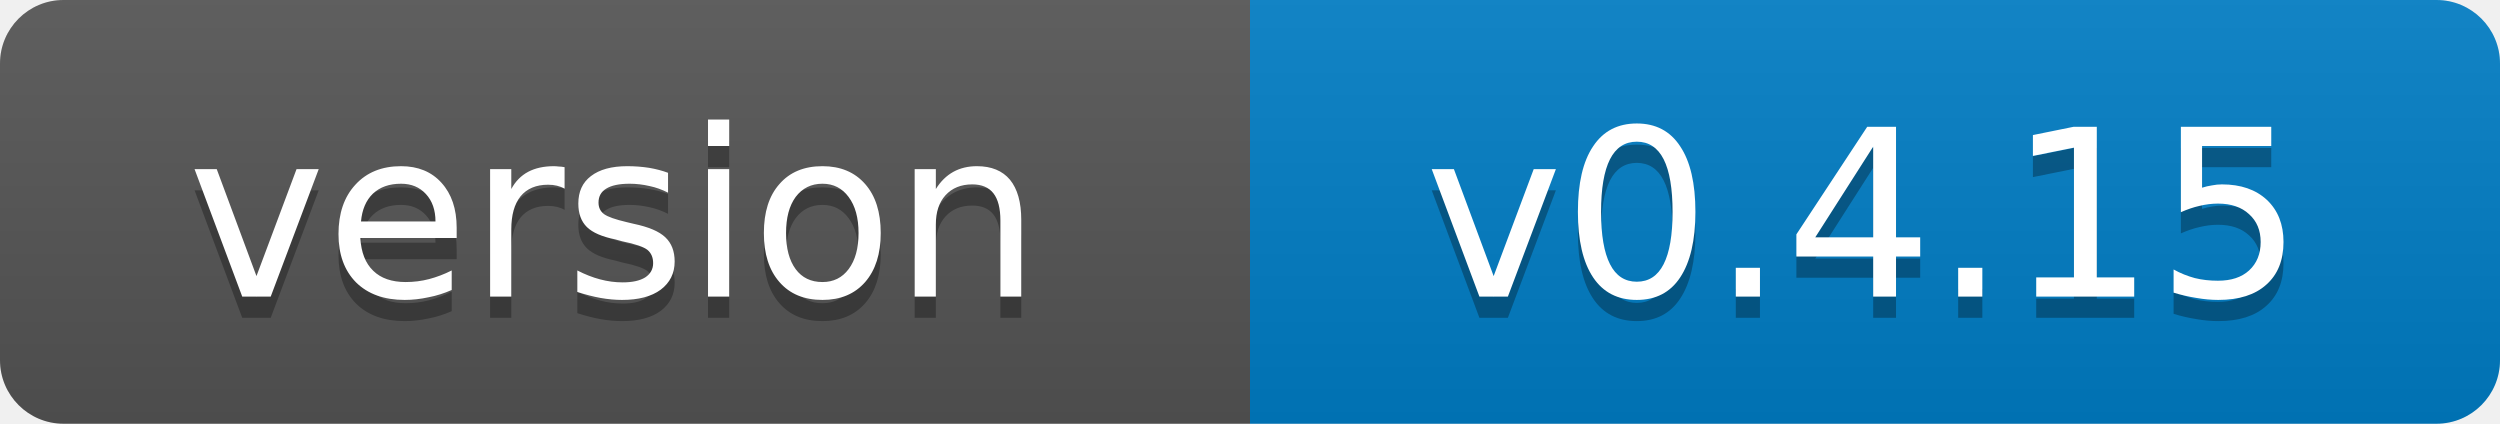
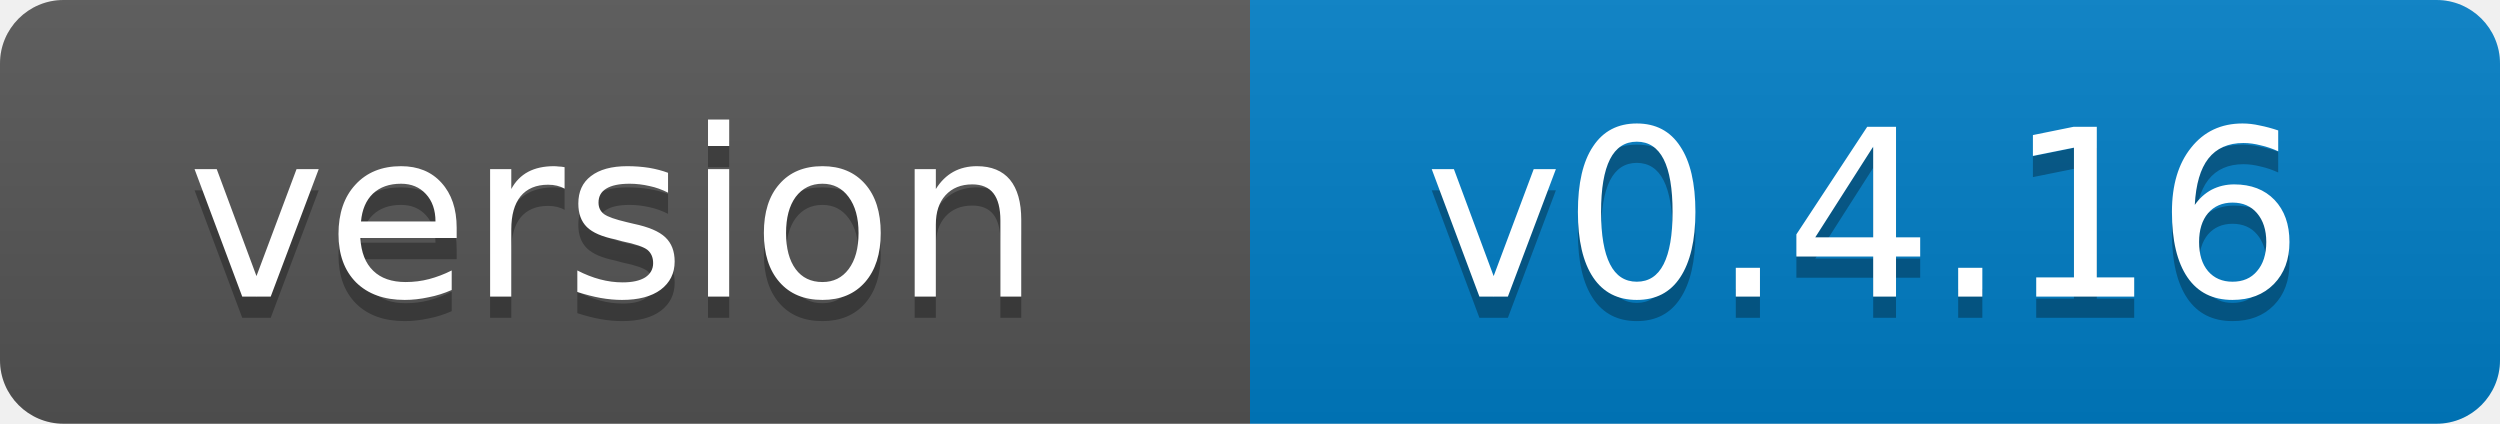
- <svg xmlns="http://www.w3.org/2000/svg" width="118" height="20" role="img" aria-label="version: v0.4.15">
+ <svg xmlns="http://www.w3.org/2000/svg" width="118" height="20" role="img" aria-label="version: v0.4.16">
  <linearGradient id="s" x2="0" y2="100%">
    <stop offset="0" stop-color="#bbb" stop-opacity=".1" />
    <stop offset="1" stop-opacity=".1" />
  </linearGradient>
  <clipPath id="r">
    <rect width="118" height="20" rx="3" fill="#fff" />
  </clipPath>
  <g clip-path="url(#r)">
    <rect width="59" height="20" fill="#555" />
    <rect x="59" width="59" height="20" fill="#007ec6" />
    <rect width="118" height="20" fill="url(#s)" />
  </g>
  <g fill="#fff" text-anchor="middle" font-family="Verdana,Geneva,DejaVu Sans,sans-serif" font-size="11">
    <text x="29" y="15" fill="#010101" fill-opacity=".3">version</text>
    <text x="29" y="14">version</text>
-     <text x="88" y="15" fill="#010101" fill-opacity=".3">v0.4.15</text>
-     <text x="88" y="14">v0.4.15</text>
+     <text x="88" y="15" fill="#010101" fill-opacity=".3">v0.4.16</text>
+     <text x="88" y="14">v0.4.16</text>
  </g>
</svg>
